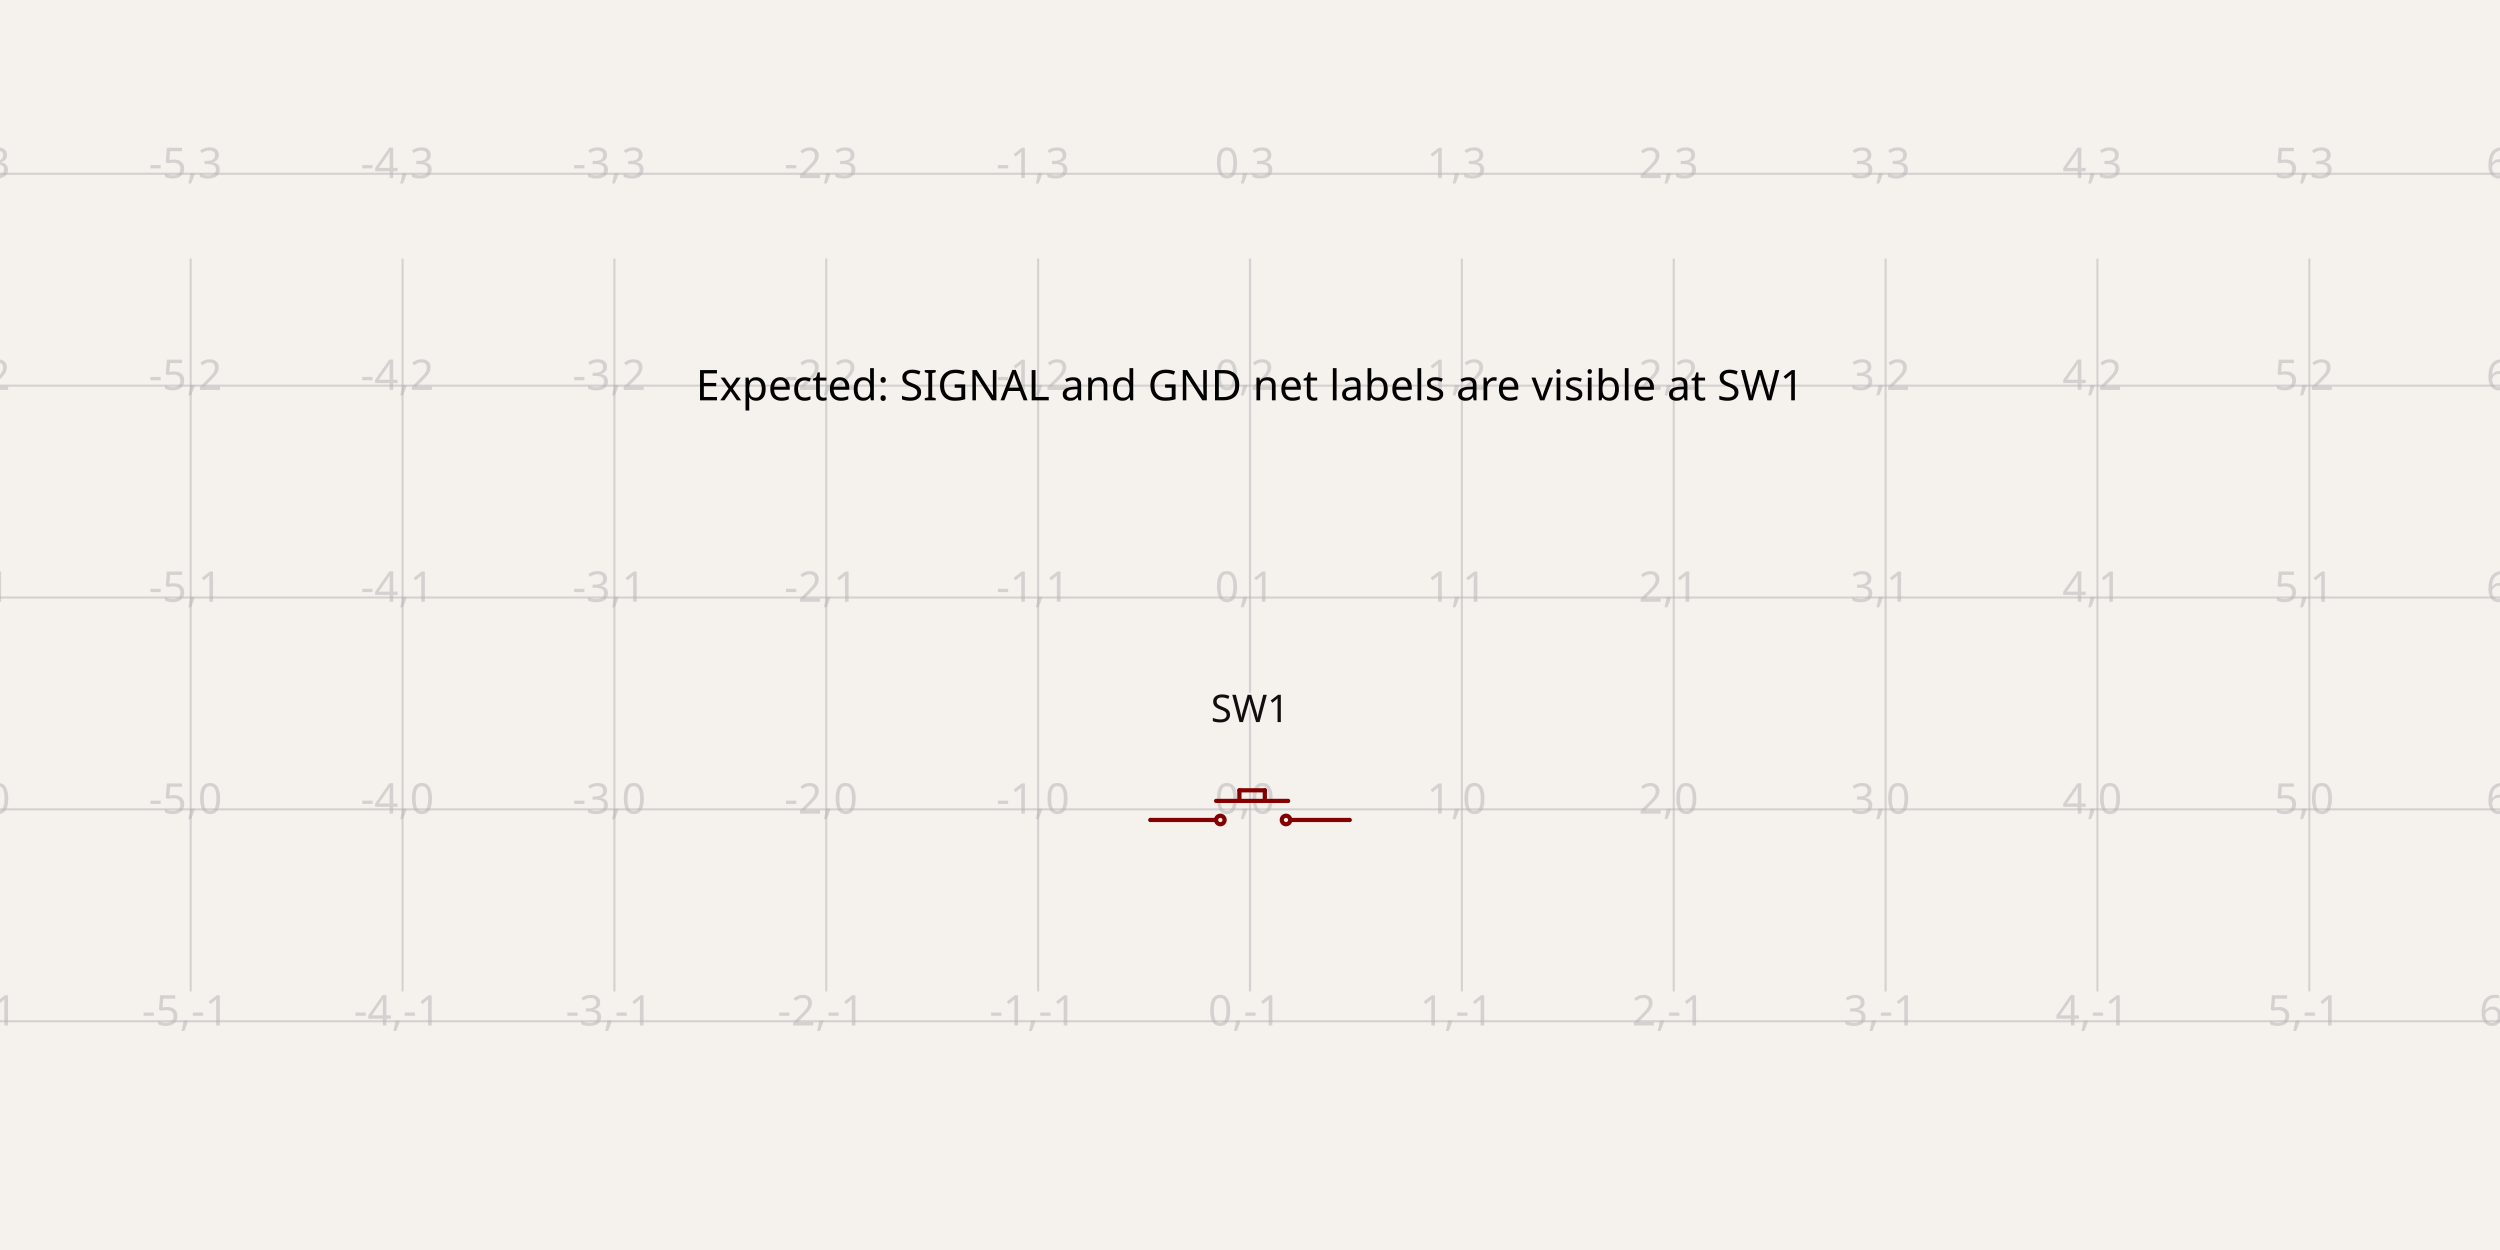
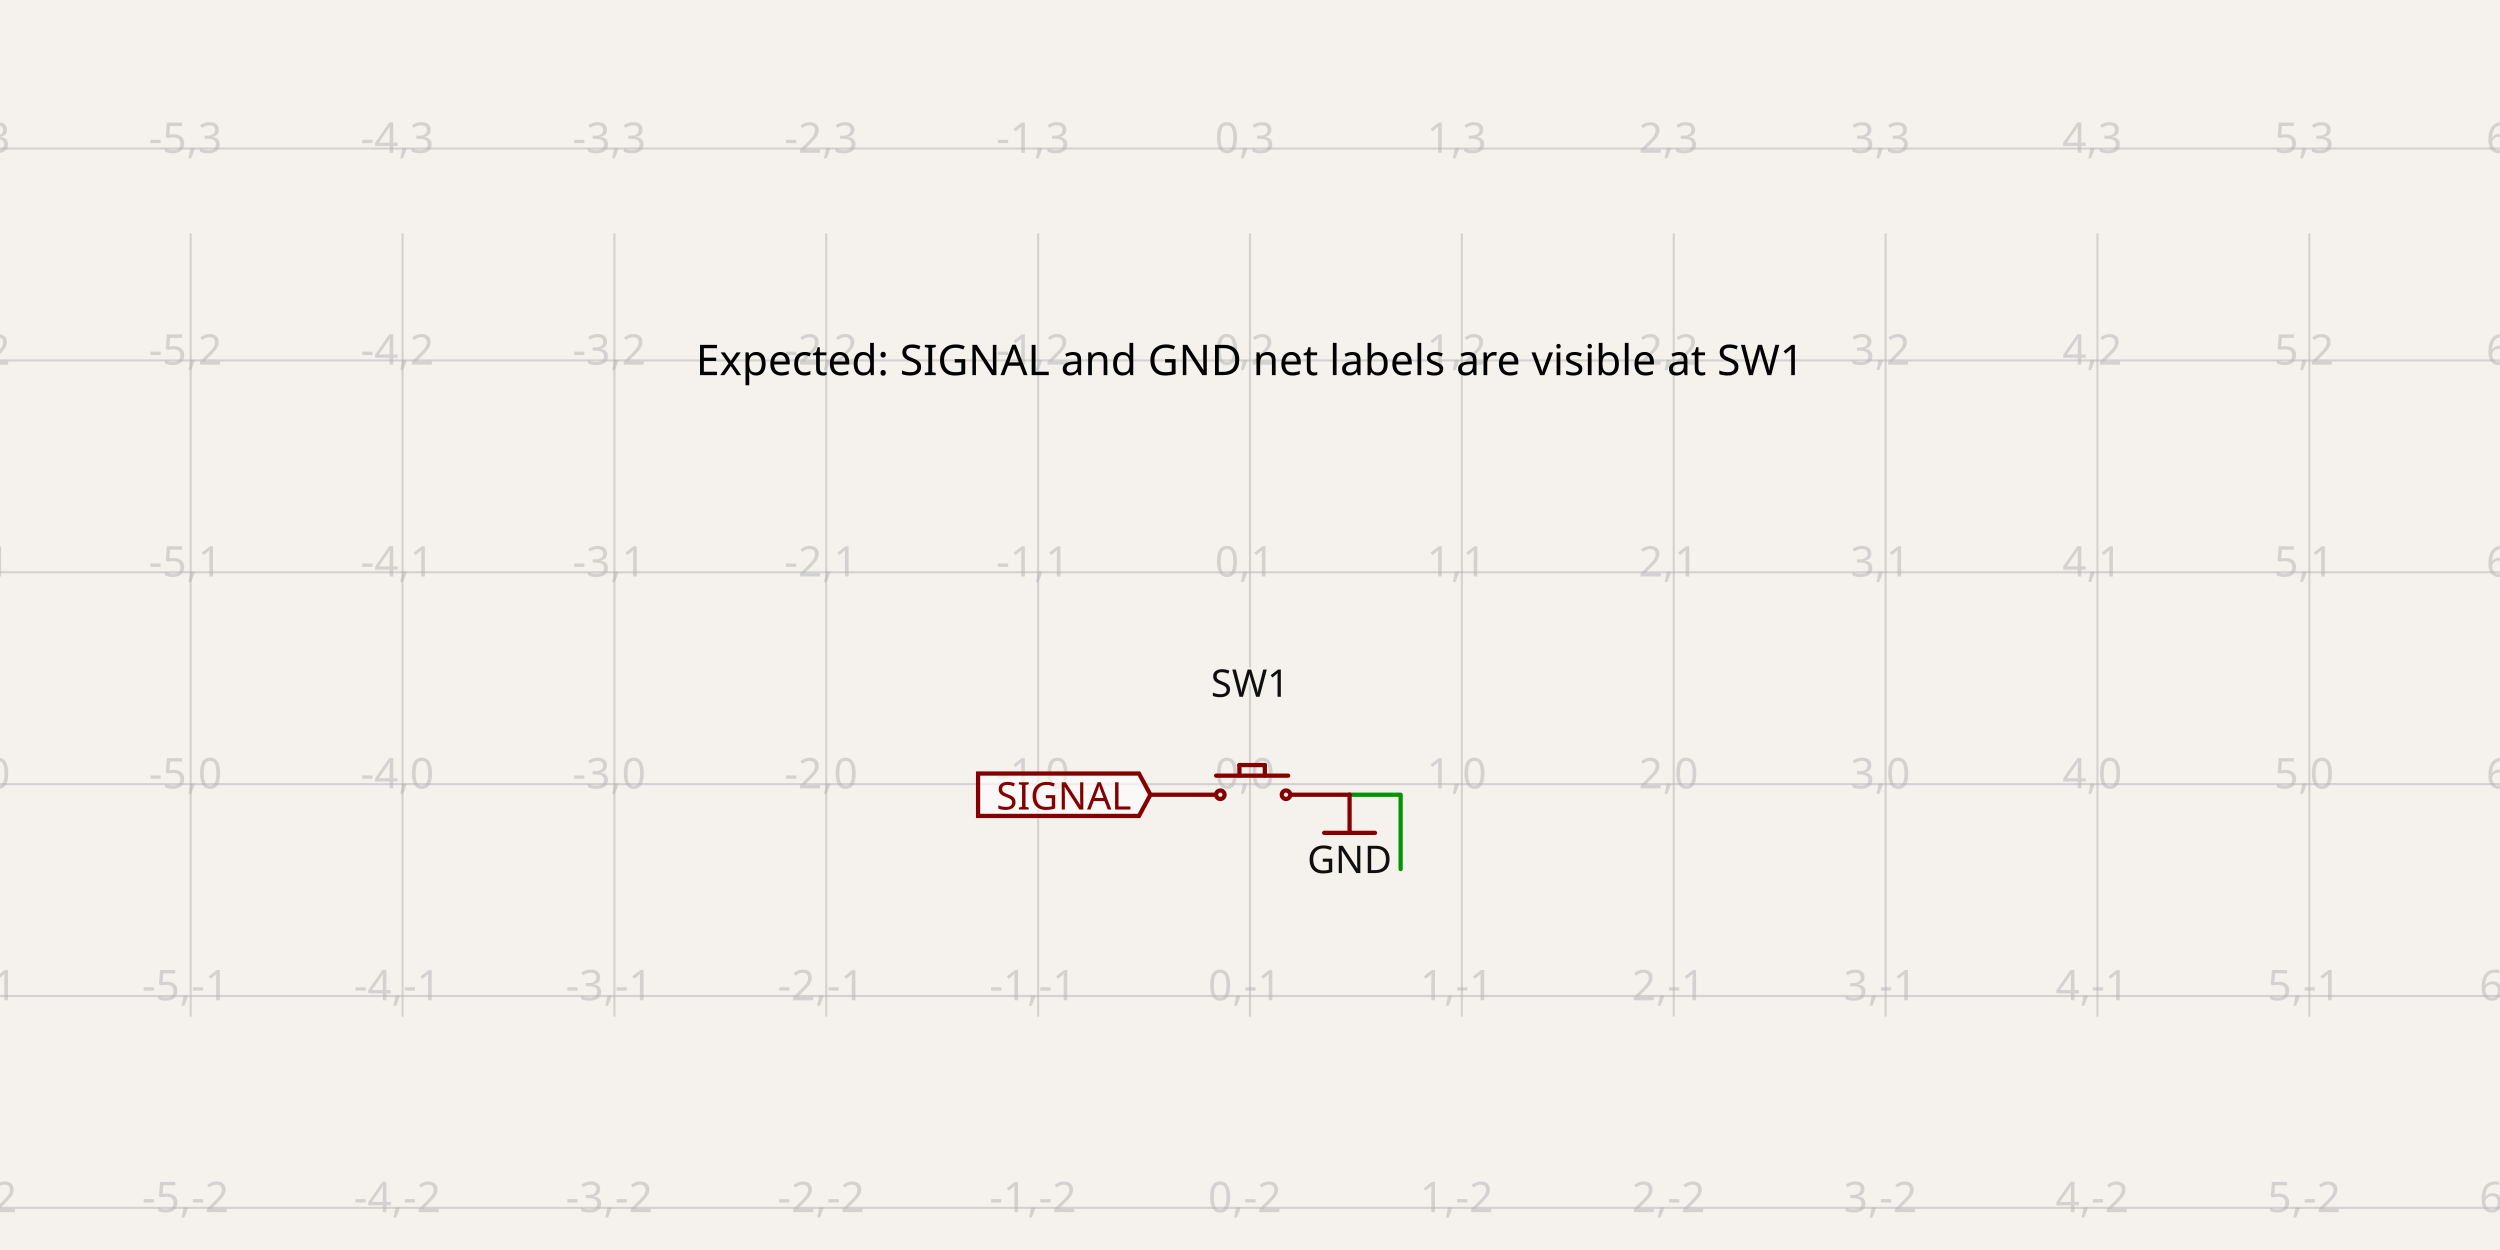
- <svg xmlns="http://www.w3.org/2000/svg" class="tscircuit-schematic" width="1200" height="600" style="background-color: rgb(245, 241, 237)" data-real-to-screen-transform="matrix(101.6949152542,0,0,-101.6949152542,600,388.502270339)" data-software-used-string="@tscircuit/core@0.0.1487">
+ <svg xmlns="http://www.w3.org/2000/svg" class="tscircuit-schematic" width="1200" height="600" style="background-color: rgb(245, 241, 237)" data-real-to-screen-transform="matrix(101.6949152542,0,0,-101.6949152542,600,376.386440678)" data-software-used-string="@tscircuit/core@0.0.1487">
  <style>
              .boundary { fill: rgb(245, 241, 237); }
              .schematic-boundary { fill: none; stroke: #fff; }
              .component { fill: none; stroke: rgb(132, 0, 0); }
              .chip { fill: rgb(255, 255, 194); stroke: rgb(132, 0, 0); }
              .component-pin { fill: none; stroke: rgb(132, 0, 0); }
              .text { font-family: sans-serif; fill: rgb(0, 150, 0); }
              .pin-number { fill: rgb(169, 0, 0); }
              .port-label { fill: rgb(0, 100, 100); }
              .component-name { fill: rgb(0, 100, 100); }
              
            </style>
  <rect class="boundary" x="0" y="0" width="1200" height="600" />
  <g class="grid sch-grid">
-     <line x1="-10.169" y1="475.905" x2="-10.169" y2="124.095" stroke="rgb(181, 181, 181)" stroke-width="1.017" stroke-opacity="0.5" />
-     <line x1="91.525" y1="475.905" x2="91.525" y2="124.095" stroke="rgb(181, 181, 181)" stroke-width="1.017" stroke-opacity="0.5" />
-     <line x1="193.22" y1="475.905" x2="193.22" y2="124.095" stroke="rgb(181, 181, 181)" stroke-width="1.017" stroke-opacity="0.5" />
-     <line x1="294.915" y1="475.905" x2="294.915" y2="124.095" stroke="rgb(181, 181, 181)" stroke-width="1.017" stroke-opacity="0.5" />
-     <line x1="396.61" y1="475.905" x2="396.61" y2="124.095" stroke="rgb(181, 181, 181)" stroke-width="1.017" stroke-opacity="0.5" />
-     <line x1="498.305" y1="475.905" x2="498.305" y2="124.095" stroke="rgb(181, 181, 181)" stroke-width="1.017" stroke-opacity="0.5" />
-     <line x1="600" y1="475.905" x2="600" y2="124.095" stroke="rgb(181, 181, 181)" stroke-width="1.017" stroke-opacity="0.5" />
-     <line x1="701.695" y1="475.905" x2="701.695" y2="124.095" stroke="rgb(181, 181, 181)" stroke-width="1.017" stroke-opacity="0.5" />
-     <line x1="803.39" y1="475.905" x2="803.39" y2="124.095" stroke="rgb(181, 181, 181)" stroke-width="1.017" stroke-opacity="0.5" />
-     <line x1="905.085" y1="475.905" x2="905.085" y2="124.095" stroke="rgb(181, 181, 181)" stroke-width="1.017" stroke-opacity="0.5" />
-     <line x1="1006.78" y1="475.905" x2="1006.78" y2="124.095" stroke="rgb(181, 181, 181)" stroke-width="1.017" stroke-opacity="0.5" />
-     <line x1="1108.475" y1="475.905" x2="1108.475" y2="124.095" stroke="rgb(181, 181, 181)" stroke-width="1.017" stroke-opacity="0.5" />
-     <line x1="1210.169" y1="475.905" x2="1210.169" y2="124.095" stroke="rgb(181, 181, 181)" stroke-width="1.017" stroke-opacity="0.5" />
-     <line x1="2.1998403099132702e-10" y1="490.197" x2="1200" y2="490.197" stroke="rgb(181, 181, 181)" stroke-width="1.017" stroke-opacity="0.5" />
-     <line x1="2.1998403099132702e-10" y1="388.502" x2="1200" y2="388.502" stroke="rgb(181, 181, 181)" stroke-width="1.017" stroke-opacity="0.5" />
-     <line x1="2.1998403099132702e-10" y1="286.807" x2="1200" y2="286.807" stroke="rgb(181, 181, 181)" stroke-width="1.017" stroke-opacity="0.5" />
-     <line x1="2.1998403099132702e-10" y1="185.112" x2="1200" y2="185.112" stroke="rgb(181, 181, 181)" stroke-width="1.017" stroke-opacity="0.5" />
-     <line x1="2.1998403099132702e-10" y1="83.418" x2="1200" y2="83.418" stroke="rgb(181, 181, 181)" stroke-width="1.017" stroke-opacity="0.5" />
-     <text x="-12.669" y="485.197" fill="rgb(181, 181, 181)" font-size="20.339" fill-opacity="0.5" text-anchor="middle" dominant-baseline="middle" font-family="sans-serif">-6,-1</text>
-     <text x="-12.669" y="383.502" fill="rgb(181, 181, 181)" font-size="20.339" fill-opacity="0.5" text-anchor="middle" dominant-baseline="middle" font-family="sans-serif">-6,0</text>
-     <text x="-12.669" y="281.807" fill="rgb(181, 181, 181)" font-size="20.339" fill-opacity="0.5" text-anchor="middle" dominant-baseline="middle" font-family="sans-serif">-6,1</text>
-     <text x="-12.669" y="180.112" fill="rgb(181, 181, 181)" font-size="20.339" fill-opacity="0.5" text-anchor="middle" dominant-baseline="middle" font-family="sans-serif">-6,2</text>
-     <text x="-12.669" y="78.418" fill="rgb(181, 181, 181)" font-size="20.339" fill-opacity="0.5" text-anchor="middle" dominant-baseline="middle" font-family="sans-serif">-6,3</text>
-     <text x="89.025" y="485.197" fill="rgb(181, 181, 181)" font-size="20.339" fill-opacity="0.5" text-anchor="middle" dominant-baseline="middle" font-family="sans-serif">-5,-1</text>
-     <text x="89.025" y="383.502" fill="rgb(181, 181, 181)" font-size="20.339" fill-opacity="0.5" text-anchor="middle" dominant-baseline="middle" font-family="sans-serif">-5,0</text>
-     <text x="89.025" y="281.807" fill="rgb(181, 181, 181)" font-size="20.339" fill-opacity="0.5" text-anchor="middle" dominant-baseline="middle" font-family="sans-serif">-5,1</text>
-     <text x="89.025" y="180.112" fill="rgb(181, 181, 181)" font-size="20.339" fill-opacity="0.5" text-anchor="middle" dominant-baseline="middle" font-family="sans-serif">-5,2</text>
-     <text x="89.025" y="78.418" fill="rgb(181, 181, 181)" font-size="20.339" fill-opacity="0.5" text-anchor="middle" dominant-baseline="middle" font-family="sans-serif">-5,3</text>
-     <text x="190.72" y="485.197" fill="rgb(181, 181, 181)" font-size="20.339" fill-opacity="0.5" text-anchor="middle" dominant-baseline="middle" font-family="sans-serif">-4,-1</text>
-     <text x="190.72" y="383.502" fill="rgb(181, 181, 181)" font-size="20.339" fill-opacity="0.5" text-anchor="middle" dominant-baseline="middle" font-family="sans-serif">-4,0</text>
-     <text x="190.72" y="281.807" fill="rgb(181, 181, 181)" font-size="20.339" fill-opacity="0.5" text-anchor="middle" dominant-baseline="middle" font-family="sans-serif">-4,1</text>
-     <text x="190.72" y="180.112" fill="rgb(181, 181, 181)" font-size="20.339" fill-opacity="0.5" text-anchor="middle" dominant-baseline="middle" font-family="sans-serif">-4,2</text>
-     <text x="190.72" y="78.418" fill="rgb(181, 181, 181)" font-size="20.339" fill-opacity="0.5" text-anchor="middle" dominant-baseline="middle" font-family="sans-serif">-4,3</text>
-     <text x="292.415" y="485.197" fill="rgb(181, 181, 181)" font-size="20.339" fill-opacity="0.5" text-anchor="middle" dominant-baseline="middle" font-family="sans-serif">-3,-1</text>
-     <text x="292.415" y="383.502" fill="rgb(181, 181, 181)" font-size="20.339" fill-opacity="0.5" text-anchor="middle" dominant-baseline="middle" font-family="sans-serif">-3,0</text>
-     <text x="292.415" y="281.807" fill="rgb(181, 181, 181)" font-size="20.339" fill-opacity="0.5" text-anchor="middle" dominant-baseline="middle" font-family="sans-serif">-3,1</text>
-     <text x="292.415" y="180.112" fill="rgb(181, 181, 181)" font-size="20.339" fill-opacity="0.5" text-anchor="middle" dominant-baseline="middle" font-family="sans-serif">-3,2</text>
-     <text x="292.415" y="78.418" fill="rgb(181, 181, 181)" font-size="20.339" fill-opacity="0.5" text-anchor="middle" dominant-baseline="middle" font-family="sans-serif">-3,3</text>
-     <text x="394.11" y="485.197" fill="rgb(181, 181, 181)" font-size="20.339" fill-opacity="0.5" text-anchor="middle" dominant-baseline="middle" font-family="sans-serif">-2,-1</text>
-     <text x="394.11" y="383.502" fill="rgb(181, 181, 181)" font-size="20.339" fill-opacity="0.5" text-anchor="middle" dominant-baseline="middle" font-family="sans-serif">-2,0</text>
-     <text x="394.11" y="281.807" fill="rgb(181, 181, 181)" font-size="20.339" fill-opacity="0.5" text-anchor="middle" dominant-baseline="middle" font-family="sans-serif">-2,1</text>
-     <text x="394.11" y="180.112" fill="rgb(181, 181, 181)" font-size="20.339" fill-opacity="0.5" text-anchor="middle" dominant-baseline="middle" font-family="sans-serif">-2,2</text>
-     <text x="394.11" y="78.418" fill="rgb(181, 181, 181)" font-size="20.339" fill-opacity="0.5" text-anchor="middle" dominant-baseline="middle" font-family="sans-serif">-2,3</text>
-     <text x="495.805" y="485.197" fill="rgb(181, 181, 181)" font-size="20.339" fill-opacity="0.5" text-anchor="middle" dominant-baseline="middle" font-family="sans-serif">-1,-1</text>
-     <text x="495.805" y="383.502" fill="rgb(181, 181, 181)" font-size="20.339" fill-opacity="0.5" text-anchor="middle" dominant-baseline="middle" font-family="sans-serif">-1,0</text>
-     <text x="495.805" y="281.807" fill="rgb(181, 181, 181)" font-size="20.339" fill-opacity="0.5" text-anchor="middle" dominant-baseline="middle" font-family="sans-serif">-1,1</text>
-     <text x="495.805" y="180.112" fill="rgb(181, 181, 181)" font-size="20.339" fill-opacity="0.5" text-anchor="middle" dominant-baseline="middle" font-family="sans-serif">-1,2</text>
-     <text x="495.805" y="78.418" fill="rgb(181, 181, 181)" font-size="20.339" fill-opacity="0.5" text-anchor="middle" dominant-baseline="middle" font-family="sans-serif">-1,3</text>
-     <text x="597.5" y="485.197" fill="rgb(181, 181, 181)" font-size="20.339" fill-opacity="0.5" text-anchor="middle" dominant-baseline="middle" font-family="sans-serif">0,-1</text>
-     <text x="597.5" y="383.502" fill="rgb(181, 181, 181)" font-size="20.339" fill-opacity="0.5" text-anchor="middle" dominant-baseline="middle" font-family="sans-serif">0,0</text>
-     <text x="597.5" y="281.807" fill="rgb(181, 181, 181)" font-size="20.339" fill-opacity="0.5" text-anchor="middle" dominant-baseline="middle" font-family="sans-serif">0,1</text>
-     <text x="597.5" y="180.112" fill="rgb(181, 181, 181)" font-size="20.339" fill-opacity="0.5" text-anchor="middle" dominant-baseline="middle" font-family="sans-serif">0,2</text>
-     <text x="597.5" y="78.418" fill="rgb(181, 181, 181)" font-size="20.339" fill-opacity="0.5" text-anchor="middle" dominant-baseline="middle" font-family="sans-serif">0,3</text>
-     <text x="699.195" y="485.197" fill="rgb(181, 181, 181)" font-size="20.339" fill-opacity="0.5" text-anchor="middle" dominant-baseline="middle" font-family="sans-serif">1,-1</text>
-     <text x="699.195" y="383.502" fill="rgb(181, 181, 181)" font-size="20.339" fill-opacity="0.5" text-anchor="middle" dominant-baseline="middle" font-family="sans-serif">1,0</text>
-     <text x="699.195" y="281.807" fill="rgb(181, 181, 181)" font-size="20.339" fill-opacity="0.5" text-anchor="middle" dominant-baseline="middle" font-family="sans-serif">1,1</text>
-     <text x="699.195" y="180.112" fill="rgb(181, 181, 181)" font-size="20.339" fill-opacity="0.5" text-anchor="middle" dominant-baseline="middle" font-family="sans-serif">1,2</text>
-     <text x="699.195" y="78.418" fill="rgb(181, 181, 181)" font-size="20.339" fill-opacity="0.5" text-anchor="middle" dominant-baseline="middle" font-family="sans-serif">1,3</text>
-     <text x="800.89" y="485.197" fill="rgb(181, 181, 181)" font-size="20.339" fill-opacity="0.5" text-anchor="middle" dominant-baseline="middle" font-family="sans-serif">2,-1</text>
-     <text x="800.89" y="383.502" fill="rgb(181, 181, 181)" font-size="20.339" fill-opacity="0.5" text-anchor="middle" dominant-baseline="middle" font-family="sans-serif">2,0</text>
-     <text x="800.89" y="281.807" fill="rgb(181, 181, 181)" font-size="20.339" fill-opacity="0.5" text-anchor="middle" dominant-baseline="middle" font-family="sans-serif">2,1</text>
-     <text x="800.89" y="180.112" fill="rgb(181, 181, 181)" font-size="20.339" fill-opacity="0.5" text-anchor="middle" dominant-baseline="middle" font-family="sans-serif">2,2</text>
-     <text x="800.89" y="78.418" fill="rgb(181, 181, 181)" font-size="20.339" fill-opacity="0.5" text-anchor="middle" dominant-baseline="middle" font-family="sans-serif">2,3</text>
-     <text x="902.585" y="485.197" fill="rgb(181, 181, 181)" font-size="20.339" fill-opacity="0.5" text-anchor="middle" dominant-baseline="middle" font-family="sans-serif">3,-1</text>
-     <text x="902.585" y="383.502" fill="rgb(181, 181, 181)" font-size="20.339" fill-opacity="0.5" text-anchor="middle" dominant-baseline="middle" font-family="sans-serif">3,0</text>
-     <text x="902.585" y="281.807" fill="rgb(181, 181, 181)" font-size="20.339" fill-opacity="0.5" text-anchor="middle" dominant-baseline="middle" font-family="sans-serif">3,1</text>
-     <text x="902.585" y="180.112" fill="rgb(181, 181, 181)" font-size="20.339" fill-opacity="0.5" text-anchor="middle" dominant-baseline="middle" font-family="sans-serif">3,2</text>
-     <text x="902.585" y="78.418" fill="rgb(181, 181, 181)" font-size="20.339" fill-opacity="0.5" text-anchor="middle" dominant-baseline="middle" font-family="sans-serif">3,3</text>
-     <text x="1004.28" y="485.197" fill="rgb(181, 181, 181)" font-size="20.339" fill-opacity="0.5" text-anchor="middle" dominant-baseline="middle" font-family="sans-serif">4,-1</text>
-     <text x="1004.28" y="383.502" fill="rgb(181, 181, 181)" font-size="20.339" fill-opacity="0.5" text-anchor="middle" dominant-baseline="middle" font-family="sans-serif">4,0</text>
-     <text x="1004.28" y="281.807" fill="rgb(181, 181, 181)" font-size="20.339" fill-opacity="0.5" text-anchor="middle" dominant-baseline="middle" font-family="sans-serif">4,1</text>
-     <text x="1004.28" y="180.112" fill="rgb(181, 181, 181)" font-size="20.339" fill-opacity="0.5" text-anchor="middle" dominant-baseline="middle" font-family="sans-serif">4,2</text>
-     <text x="1004.28" y="78.418" fill="rgb(181, 181, 181)" font-size="20.339" fill-opacity="0.5" text-anchor="middle" dominant-baseline="middle" font-family="sans-serif">4,3</text>
-     <text x="1105.975" y="485.197" fill="rgb(181, 181, 181)" font-size="20.339" fill-opacity="0.5" text-anchor="middle" dominant-baseline="middle" font-family="sans-serif">5,-1</text>
-     <text x="1105.975" y="383.502" fill="rgb(181, 181, 181)" font-size="20.339" fill-opacity="0.5" text-anchor="middle" dominant-baseline="middle" font-family="sans-serif">5,0</text>
-     <text x="1105.975" y="281.807" fill="rgb(181, 181, 181)" font-size="20.339" fill-opacity="0.5" text-anchor="middle" dominant-baseline="middle" font-family="sans-serif">5,1</text>
-     <text x="1105.975" y="180.112" fill="rgb(181, 181, 181)" font-size="20.339" fill-opacity="0.5" text-anchor="middle" dominant-baseline="middle" font-family="sans-serif">5,2</text>
-     <text x="1105.975" y="78.418" fill="rgb(181, 181, 181)" font-size="20.339" fill-opacity="0.5" text-anchor="middle" dominant-baseline="middle" font-family="sans-serif">5,3</text>
-     <text x="1207.669" y="485.197" fill="rgb(181, 181, 181)" font-size="20.339" fill-opacity="0.5" text-anchor="middle" dominant-baseline="middle" font-family="sans-serif">6,-1</text>
-     <text x="1207.669" y="383.502" fill="rgb(181, 181, 181)" font-size="20.339" fill-opacity="0.5" text-anchor="middle" dominant-baseline="middle" font-family="sans-serif">6,0</text>
-     <text x="1207.669" y="281.807" fill="rgb(181, 181, 181)" font-size="20.339" fill-opacity="0.5" text-anchor="middle" dominant-baseline="middle" font-family="sans-serif">6,1</text>
-     <text x="1207.669" y="180.112" fill="rgb(181, 181, 181)" font-size="20.339" fill-opacity="0.5" text-anchor="middle" dominant-baseline="middle" font-family="sans-serif">6,2</text>
-     <text x="1207.669" y="78.418" fill="rgb(181, 181, 181)" font-size="20.339" fill-opacity="0.5" text-anchor="middle" dominant-baseline="middle" font-family="sans-serif">6,3</text>
+     <line x1="-10.169" y1="488.02" x2="-10.169" y2="111.98" stroke="rgb(181, 181, 181)" stroke-width="1.017" stroke-opacity="0.5" />
+     <line x1="91.525" y1="488.02" x2="91.525" y2="111.98" stroke="rgb(181, 181, 181)" stroke-width="1.017" stroke-opacity="0.5" />
+     <line x1="193.22" y1="488.02" x2="193.22" y2="111.98" stroke="rgb(181, 181, 181)" stroke-width="1.017" stroke-opacity="0.5" />
+     <line x1="294.915" y1="488.02" x2="294.915" y2="111.98" stroke="rgb(181, 181, 181)" stroke-width="1.017" stroke-opacity="0.5" />
+     <line x1="396.61" y1="488.02" x2="396.61" y2="111.98" stroke="rgb(181, 181, 181)" stroke-width="1.017" stroke-opacity="0.5" />
+     <line x1="498.305" y1="488.02" x2="498.305" y2="111.98" stroke="rgb(181, 181, 181)" stroke-width="1.017" stroke-opacity="0.5" />
+     <line x1="600" y1="488.02" x2="600" y2="111.98" stroke="rgb(181, 181, 181)" stroke-width="1.017" stroke-opacity="0.5" />
+     <line x1="701.695" y1="488.02" x2="701.695" y2="111.98" stroke="rgb(181, 181, 181)" stroke-width="1.017" stroke-opacity="0.5" />
+     <line x1="803.39" y1="488.02" x2="803.39" y2="111.98" stroke="rgb(181, 181, 181)" stroke-width="1.017" stroke-opacity="0.5" />
+     <line x1="905.085" y1="488.02" x2="905.085" y2="111.98" stroke="rgb(181, 181, 181)" stroke-width="1.017" stroke-opacity="0.5" />
+     <line x1="1006.78" y1="488.02" x2="1006.78" y2="111.98" stroke="rgb(181, 181, 181)" stroke-width="1.017" stroke-opacity="0.5" />
+     <line x1="1108.475" y1="488.02" x2="1108.475" y2="111.98" stroke="rgb(181, 181, 181)" stroke-width="1.017" stroke-opacity="0.5" />
+     <line x1="1210.169" y1="488.02" x2="1210.169" y2="111.98" stroke="rgb(181, 181, 181)" stroke-width="1.017" stroke-opacity="0.5" />
+     <line x1="2.1998403099132702e-10" y1="579.776" x2="1200" y2="579.776" stroke="rgb(181, 181, 181)" stroke-width="1.017" stroke-opacity="0.5" />
+     <line x1="2.1998403099132702e-10" y1="478.081" x2="1200" y2="478.081" stroke="rgb(181, 181, 181)" stroke-width="1.017" stroke-opacity="0.5" />
+     <line x1="2.1998403099132702e-10" y1="376.386" x2="1200" y2="376.386" stroke="rgb(181, 181, 181)" stroke-width="1.017" stroke-opacity="0.5" />
+     <line x1="2.1998403099132702e-10" y1="274.692" x2="1200" y2="274.692" stroke="rgb(181, 181, 181)" stroke-width="1.017" stroke-opacity="0.5" />
+     <line x1="2.1998403099132702e-10" y1="172.997" x2="1200" y2="172.997" stroke="rgb(181, 181, 181)" stroke-width="1.017" stroke-opacity="0.5" />
+     <line x1="2.1998403099132702e-10" y1="71.302" x2="1200" y2="71.302" stroke="rgb(181, 181, 181)" stroke-width="1.017" stroke-opacity="0.5" />
+     <text x="-12.669" y="574.776" fill="rgb(181, 181, 181)" font-size="20.339" fill-opacity="0.5" text-anchor="middle" dominant-baseline="middle" font-family="sans-serif">-6,-2</text>
+     <text x="-12.669" y="473.081" fill="rgb(181, 181, 181)" font-size="20.339" fill-opacity="0.5" text-anchor="middle" dominant-baseline="middle" font-family="sans-serif">-6,-1</text>
+     <text x="-12.669" y="371.386" fill="rgb(181, 181, 181)" font-size="20.339" fill-opacity="0.5" text-anchor="middle" dominant-baseline="middle" font-family="sans-serif">-6,0</text>
+     <text x="-12.669" y="269.692" fill="rgb(181, 181, 181)" font-size="20.339" fill-opacity="0.5" text-anchor="middle" dominant-baseline="middle" font-family="sans-serif">-6,1</text>
+     <text x="-12.669" y="167.997" fill="rgb(181, 181, 181)" font-size="20.339" fill-opacity="0.5" text-anchor="middle" dominant-baseline="middle" font-family="sans-serif">-6,2</text>
+     <text x="-12.669" y="66.302" fill="rgb(181, 181, 181)" font-size="20.339" fill-opacity="0.5" text-anchor="middle" dominant-baseline="middle" font-family="sans-serif">-6,3</text>
+     <text x="89.025" y="574.776" fill="rgb(181, 181, 181)" font-size="20.339" fill-opacity="0.5" text-anchor="middle" dominant-baseline="middle" font-family="sans-serif">-5,-2</text>
+     <text x="89.025" y="473.081" fill="rgb(181, 181, 181)" font-size="20.339" fill-opacity="0.5" text-anchor="middle" dominant-baseline="middle" font-family="sans-serif">-5,-1</text>
+     <text x="89.025" y="371.386" fill="rgb(181, 181, 181)" font-size="20.339" fill-opacity="0.5" text-anchor="middle" dominant-baseline="middle" font-family="sans-serif">-5,0</text>
+     <text x="89.025" y="269.692" fill="rgb(181, 181, 181)" font-size="20.339" fill-opacity="0.5" text-anchor="middle" dominant-baseline="middle" font-family="sans-serif">-5,1</text>
+     <text x="89.025" y="167.997" fill="rgb(181, 181, 181)" font-size="20.339" fill-opacity="0.5" text-anchor="middle" dominant-baseline="middle" font-family="sans-serif">-5,2</text>
+     <text x="89.025" y="66.302" fill="rgb(181, 181, 181)" font-size="20.339" fill-opacity="0.5" text-anchor="middle" dominant-baseline="middle" font-family="sans-serif">-5,3</text>
+     <text x="190.72" y="574.776" fill="rgb(181, 181, 181)" font-size="20.339" fill-opacity="0.5" text-anchor="middle" dominant-baseline="middle" font-family="sans-serif">-4,-2</text>
+     <text x="190.72" y="473.081" fill="rgb(181, 181, 181)" font-size="20.339" fill-opacity="0.5" text-anchor="middle" dominant-baseline="middle" font-family="sans-serif">-4,-1</text>
+     <text x="190.72" y="371.386" fill="rgb(181, 181, 181)" font-size="20.339" fill-opacity="0.5" text-anchor="middle" dominant-baseline="middle" font-family="sans-serif">-4,0</text>
+     <text x="190.72" y="269.692" fill="rgb(181, 181, 181)" font-size="20.339" fill-opacity="0.5" text-anchor="middle" dominant-baseline="middle" font-family="sans-serif">-4,1</text>
+     <text x="190.72" y="167.997" fill="rgb(181, 181, 181)" font-size="20.339" fill-opacity="0.5" text-anchor="middle" dominant-baseline="middle" font-family="sans-serif">-4,2</text>
+     <text x="190.72" y="66.302" fill="rgb(181, 181, 181)" font-size="20.339" fill-opacity="0.5" text-anchor="middle" dominant-baseline="middle" font-family="sans-serif">-4,3</text>
+     <text x="292.415" y="574.776" fill="rgb(181, 181, 181)" font-size="20.339" fill-opacity="0.5" text-anchor="middle" dominant-baseline="middle" font-family="sans-serif">-3,-2</text>
+     <text x="292.415" y="473.081" fill="rgb(181, 181, 181)" font-size="20.339" fill-opacity="0.5" text-anchor="middle" dominant-baseline="middle" font-family="sans-serif">-3,-1</text>
+     <text x="292.415" y="371.386" fill="rgb(181, 181, 181)" font-size="20.339" fill-opacity="0.5" text-anchor="middle" dominant-baseline="middle" font-family="sans-serif">-3,0</text>
+     <text x="292.415" y="269.692" fill="rgb(181, 181, 181)" font-size="20.339" fill-opacity="0.5" text-anchor="middle" dominant-baseline="middle" font-family="sans-serif">-3,1</text>
+     <text x="292.415" y="167.997" fill="rgb(181, 181, 181)" font-size="20.339" fill-opacity="0.5" text-anchor="middle" dominant-baseline="middle" font-family="sans-serif">-3,2</text>
+     <text x="292.415" y="66.302" fill="rgb(181, 181, 181)" font-size="20.339" fill-opacity="0.5" text-anchor="middle" dominant-baseline="middle" font-family="sans-serif">-3,3</text>
+     <text x="394.11" y="574.776" fill="rgb(181, 181, 181)" font-size="20.339" fill-opacity="0.5" text-anchor="middle" dominant-baseline="middle" font-family="sans-serif">-2,-2</text>
+     <text x="394.11" y="473.081" fill="rgb(181, 181, 181)" font-size="20.339" fill-opacity="0.5" text-anchor="middle" dominant-baseline="middle" font-family="sans-serif">-2,-1</text>
+     <text x="394.11" y="371.386" fill="rgb(181, 181, 181)" font-size="20.339" fill-opacity="0.5" text-anchor="middle" dominant-baseline="middle" font-family="sans-serif">-2,0</text>
+     <text x="394.11" y="269.692" fill="rgb(181, 181, 181)" font-size="20.339" fill-opacity="0.5" text-anchor="middle" dominant-baseline="middle" font-family="sans-serif">-2,1</text>
+     <text x="394.11" y="167.997" fill="rgb(181, 181, 181)" font-size="20.339" fill-opacity="0.5" text-anchor="middle" dominant-baseline="middle" font-family="sans-serif">-2,2</text>
+     <text x="394.11" y="66.302" fill="rgb(181, 181, 181)" font-size="20.339" fill-opacity="0.5" text-anchor="middle" dominant-baseline="middle" font-family="sans-serif">-2,3</text>
+     <text x="495.805" y="574.776" fill="rgb(181, 181, 181)" font-size="20.339" fill-opacity="0.5" text-anchor="middle" dominant-baseline="middle" font-family="sans-serif">-1,-2</text>
+     <text x="495.805" y="473.081" fill="rgb(181, 181, 181)" font-size="20.339" fill-opacity="0.5" text-anchor="middle" dominant-baseline="middle" font-family="sans-serif">-1,-1</text>
+     <text x="495.805" y="371.386" fill="rgb(181, 181, 181)" font-size="20.339" fill-opacity="0.5" text-anchor="middle" dominant-baseline="middle" font-family="sans-serif">-1,0</text>
+     <text x="495.805" y="269.692" fill="rgb(181, 181, 181)" font-size="20.339" fill-opacity="0.5" text-anchor="middle" dominant-baseline="middle" font-family="sans-serif">-1,1</text>
+     <text x="495.805" y="167.997" fill="rgb(181, 181, 181)" font-size="20.339" fill-opacity="0.5" text-anchor="middle" dominant-baseline="middle" font-family="sans-serif">-1,2</text>
+     <text x="495.805" y="66.302" fill="rgb(181, 181, 181)" font-size="20.339" fill-opacity="0.5" text-anchor="middle" dominant-baseline="middle" font-family="sans-serif">-1,3</text>
+     <text x="597.5" y="574.776" fill="rgb(181, 181, 181)" font-size="20.339" fill-opacity="0.5" text-anchor="middle" dominant-baseline="middle" font-family="sans-serif">0,-2</text>
+     <text x="597.5" y="473.081" fill="rgb(181, 181, 181)" font-size="20.339" fill-opacity="0.5" text-anchor="middle" dominant-baseline="middle" font-family="sans-serif">0,-1</text>
+     <text x="597.5" y="371.386" fill="rgb(181, 181, 181)" font-size="20.339" fill-opacity="0.5" text-anchor="middle" dominant-baseline="middle" font-family="sans-serif">0,0</text>
+     <text x="597.5" y="269.692" fill="rgb(181, 181, 181)" font-size="20.339" fill-opacity="0.5" text-anchor="middle" dominant-baseline="middle" font-family="sans-serif">0,1</text>
+     <text x="597.5" y="167.997" fill="rgb(181, 181, 181)" font-size="20.339" fill-opacity="0.5" text-anchor="middle" dominant-baseline="middle" font-family="sans-serif">0,2</text>
+     <text x="597.5" y="66.302" fill="rgb(181, 181, 181)" font-size="20.339" fill-opacity="0.5" text-anchor="middle" dominant-baseline="middle" font-family="sans-serif">0,3</text>
+     <text x="699.195" y="574.776" fill="rgb(181, 181, 181)" font-size="20.339" fill-opacity="0.5" text-anchor="middle" dominant-baseline="middle" font-family="sans-serif">1,-2</text>
+     <text x="699.195" y="473.081" fill="rgb(181, 181, 181)" font-size="20.339" fill-opacity="0.5" text-anchor="middle" dominant-baseline="middle" font-family="sans-serif">1,-1</text>
+     <text x="699.195" y="371.386" fill="rgb(181, 181, 181)" font-size="20.339" fill-opacity="0.5" text-anchor="middle" dominant-baseline="middle" font-family="sans-serif">1,0</text>
+     <text x="699.195" y="269.692" fill="rgb(181, 181, 181)" font-size="20.339" fill-opacity="0.5" text-anchor="middle" dominant-baseline="middle" font-family="sans-serif">1,1</text>
+     <text x="699.195" y="167.997" fill="rgb(181, 181, 181)" font-size="20.339" fill-opacity="0.5" text-anchor="middle" dominant-baseline="middle" font-family="sans-serif">1,2</text>
+     <text x="699.195" y="66.302" fill="rgb(181, 181, 181)" font-size="20.339" fill-opacity="0.5" text-anchor="middle" dominant-baseline="middle" font-family="sans-serif">1,3</text>
+     <text x="800.89" y="574.776" fill="rgb(181, 181, 181)" font-size="20.339" fill-opacity="0.5" text-anchor="middle" dominant-baseline="middle" font-family="sans-serif">2,-2</text>
+     <text x="800.89" y="473.081" fill="rgb(181, 181, 181)" font-size="20.339" fill-opacity="0.5" text-anchor="middle" dominant-baseline="middle" font-family="sans-serif">2,-1</text>
+     <text x="800.89" y="371.386" fill="rgb(181, 181, 181)" font-size="20.339" fill-opacity="0.5" text-anchor="middle" dominant-baseline="middle" font-family="sans-serif">2,0</text>
+     <text x="800.89" y="269.692" fill="rgb(181, 181, 181)" font-size="20.339" fill-opacity="0.5" text-anchor="middle" dominant-baseline="middle" font-family="sans-serif">2,1</text>
+     <text x="800.89" y="167.997" fill="rgb(181, 181, 181)" font-size="20.339" fill-opacity="0.5" text-anchor="middle" dominant-baseline="middle" font-family="sans-serif">2,2</text>
+     <text x="800.89" y="66.302" fill="rgb(181, 181, 181)" font-size="20.339" fill-opacity="0.5" text-anchor="middle" dominant-baseline="middle" font-family="sans-serif">2,3</text>
+     <text x="902.585" y="574.776" fill="rgb(181, 181, 181)" font-size="20.339" fill-opacity="0.5" text-anchor="middle" dominant-baseline="middle" font-family="sans-serif">3,-2</text>
+     <text x="902.585" y="473.081" fill="rgb(181, 181, 181)" font-size="20.339" fill-opacity="0.5" text-anchor="middle" dominant-baseline="middle" font-family="sans-serif">3,-1</text>
+     <text x="902.585" y="371.386" fill="rgb(181, 181, 181)" font-size="20.339" fill-opacity="0.5" text-anchor="middle" dominant-baseline="middle" font-family="sans-serif">3,0</text>
+     <text x="902.585" y="269.692" fill="rgb(181, 181, 181)" font-size="20.339" fill-opacity="0.5" text-anchor="middle" dominant-baseline="middle" font-family="sans-serif">3,1</text>
+     <text x="902.585" y="167.997" fill="rgb(181, 181, 181)" font-size="20.339" fill-opacity="0.5" text-anchor="middle" dominant-baseline="middle" font-family="sans-serif">3,2</text>
+     <text x="902.585" y="66.302" fill="rgb(181, 181, 181)" font-size="20.339" fill-opacity="0.5" text-anchor="middle" dominant-baseline="middle" font-family="sans-serif">3,3</text>
+     <text x="1004.28" y="574.776" fill="rgb(181, 181, 181)" font-size="20.339" fill-opacity="0.5" text-anchor="middle" dominant-baseline="middle" font-family="sans-serif">4,-2</text>
+     <text x="1004.28" y="473.081" fill="rgb(181, 181, 181)" font-size="20.339" fill-opacity="0.5" text-anchor="middle" dominant-baseline="middle" font-family="sans-serif">4,-1</text>
+     <text x="1004.28" y="371.386" fill="rgb(181, 181, 181)" font-size="20.339" fill-opacity="0.5" text-anchor="middle" dominant-baseline="middle" font-family="sans-serif">4,0</text>
+     <text x="1004.28" y="269.692" fill="rgb(181, 181, 181)" font-size="20.339" fill-opacity="0.5" text-anchor="middle" dominant-baseline="middle" font-family="sans-serif">4,1</text>
+     <text x="1004.28" y="167.997" fill="rgb(181, 181, 181)" font-size="20.339" fill-opacity="0.5" text-anchor="middle" dominant-baseline="middle" font-family="sans-serif">4,2</text>
+     <text x="1004.28" y="66.302" fill="rgb(181, 181, 181)" font-size="20.339" fill-opacity="0.5" text-anchor="middle" dominant-baseline="middle" font-family="sans-serif">4,3</text>
+     <text x="1105.975" y="574.776" fill="rgb(181, 181, 181)" font-size="20.339" fill-opacity="0.5" text-anchor="middle" dominant-baseline="middle" font-family="sans-serif">5,-2</text>
+     <text x="1105.975" y="473.081" fill="rgb(181, 181, 181)" font-size="20.339" fill-opacity="0.5" text-anchor="middle" dominant-baseline="middle" font-family="sans-serif">5,-1</text>
+     <text x="1105.975" y="371.386" fill="rgb(181, 181, 181)" font-size="20.339" fill-opacity="0.5" text-anchor="middle" dominant-baseline="middle" font-family="sans-serif">5,0</text>
+     <text x="1105.975" y="269.692" fill="rgb(181, 181, 181)" font-size="20.339" fill-opacity="0.5" text-anchor="middle" dominant-baseline="middle" font-family="sans-serif">5,1</text>
+     <text x="1105.975" y="167.997" fill="rgb(181, 181, 181)" font-size="20.339" fill-opacity="0.5" text-anchor="middle" dominant-baseline="middle" font-family="sans-serif">5,2</text>
+     <text x="1105.975" y="66.302" fill="rgb(181, 181, 181)" font-size="20.339" fill-opacity="0.5" text-anchor="middle" dominant-baseline="middle" font-family="sans-serif">5,3</text>
+     <text x="1207.669" y="574.776" fill="rgb(181, 181, 181)" font-size="20.339" fill-opacity="0.5" text-anchor="middle" dominant-baseline="middle" font-family="sans-serif">6,-2</text>
+     <text x="1207.669" y="473.081" fill="rgb(181, 181, 181)" font-size="20.339" fill-opacity="0.5" text-anchor="middle" dominant-baseline="middle" font-family="sans-serif">6,-1</text>
+     <text x="1207.669" y="371.386" fill="rgb(181, 181, 181)" font-size="20.339" fill-opacity="0.5" text-anchor="middle" dominant-baseline="middle" font-family="sans-serif">6,0</text>
+     <text x="1207.669" y="269.692" fill="rgb(181, 181, 181)" font-size="20.339" fill-opacity="0.5" text-anchor="middle" dominant-baseline="middle" font-family="sans-serif">6,1</text>
+     <text x="1207.669" y="167.997" fill="rgb(181, 181, 181)" font-size="20.339" fill-opacity="0.5" text-anchor="middle" dominant-baseline="middle" font-family="sans-serif">6,2</text>
+     <text x="1207.669" y="66.302" fill="rgb(181, 181, 181)" font-size="20.339" fill-opacity="0.5" text-anchor="middle" dominant-baseline="middle" font-family="sans-serif">6,3</text>
  </g>
-   <g class="trace sch-trace" data-layer="base" data-circuit-json-type="schematic_trace" data-schematic-trace-id="schematic_trace_0" data-subcircuit-connectivity-map-key="unnamedsubcircuitsubcircuit_source_group_0_connectivity_net0">
-     <path d="M 552.203 393.587 L 552.203 393.587" class="trace-invisible-hover-outline sch-trace-hitbox" stroke="rgb(0, 150, 0)" fill="none" stroke-width="16.271px" stroke-linecap="round" opacity="0" stroke-linejoin="round" />
-     <path class="sch-trace-path" d="M 552.203 393.587 L 552.203 393.587" stroke="rgb(0, 150, 0)" fill="none" stroke-width="2.034px" stroke-linecap="round" stroke-linejoin="round" />
+   <g class="trace sch-trace" data-layer="base" data-circuit-json-type="schematic_trace" data-schematic-trace-id="schematic_trace_0" data-subcircuit-connectivity-map-key="unnamedsubcircuitsubcircuit_source_group_0_connectivity_net1">
+     <path d="M 647.797 381.471 L 672.305 381.471 L 672.305 417.166" class="trace-invisible-hover-outline sch-trace-hitbox" stroke="rgb(0, 150, 0)" fill="none" stroke-width="16.271px" stroke-linecap="round" opacity="0" stroke-linejoin="round" />
+     <path class="sch-trace-path" d="M 647.797 381.471 L 672.305 381.471 L 672.305 417.166" stroke="rgb(0, 150, 0)" fill="none" stroke-width="2.034px" stroke-linecap="round" stroke-linejoin="round" />
  </g>
-   <g class="trace sch-trace" data-layer="base" data-circuit-json-type="schematic_trace" data-schematic-trace-id="schematic_trace_1" data-subcircuit-connectivity-map-key="unnamedsubcircuitsubcircuit_source_group_0_connectivity_net1">
-     <path d="M 647.797 393.587 L 647.797 393.587" class="trace-invisible-hover-outline sch-trace-hitbox" stroke="rgb(0, 150, 0)" fill="none" stroke-width="16.271px" stroke-linecap="round" opacity="0" stroke-linejoin="round" />
-     <path class="sch-trace-path" d="M 647.797 393.587 L 647.797 393.587" stroke="rgb(0, 150, 0)" fill="none" stroke-width="2.034px" stroke-linecap="round" stroke-linejoin="round" />
-   </g>
-   <g class="trace-overlays sch-trace-overlays" data-layer="overlay" data-circuit-json-type="schematic_trace" data-schematic-trace-id="schematic_trace_0" data-subcircuit-connectivity-map-key="unnamedsubcircuitsubcircuit_source_group_0_connectivity_net0" />
-   <g class="trace-overlays sch-trace-overlays" data-layer="overlay" data-circuit-json-type="schematic_trace" data-schematic-trace-id="schematic_trace_1" data-subcircuit-connectivity-map-key="unnamedsubcircuitsubcircuit_source_group_0_connectivity_net1" />
+   <g class="trace-overlays sch-trace-overlays" data-layer="overlay" data-circuit-json-type="schematic_trace" data-schematic-trace-id="schematic_trace_0" data-subcircuit-connectivity-map-key="unnamedsubcircuitsubcircuit_source_group_0_connectivity_net1" />
  <g class="sch-component" data-circuit-json-type="schematic_component" data-schematic-component-id="schematic_component_0">
-     <rect class="component-overlay sch-component-overlay" x="552.203" y="379.35" width="95.593" height="14.237" fill="transparent" />
-     <path class="sch-component-symbol-path" d="M 594.915 379.35 L 594.915 384.434" stroke="rgb(132, 0, 0)" fill="none" stroke-width="2.034px" stroke-linecap="round" />
-     <path class="sch-component-symbol-path" d="M 594.915 379.35 L 607.119 379.35" stroke="rgb(132, 0, 0)" fill="none" stroke-width="2.034px" stroke-linecap="round" />
-     <path class="sch-component-symbol-path" d="M 607.119 379.35 L 607.119 384.434" stroke="rgb(132, 0, 0)" fill="none" stroke-width="2.034px" stroke-linecap="round" />
-     <path class="sch-component-symbol-path" d="M 552.203 393.587 L 582.712 393.587" stroke="rgb(132, 0, 0)" fill="none" stroke-width="2.034px" stroke-linecap="round" />
-     <path class="sch-component-symbol-path" d="M 583.729 384.434 L 618.305 384.434" stroke="rgb(132, 0, 0)" fill="none" stroke-width="2.034px" stroke-linecap="round" />
-     <path class="sch-component-symbol-path" d="M 620.339 393.587 L 647.797 393.587" stroke="rgb(132, 0, 0)" fill="none" stroke-width="2.034px" stroke-linecap="round" />
-     <text class="sch-component-name sch-component-text" x="600" y="351.947" stroke="rgb(245, 241, 237)" stroke-width="2.034px" paint-order="stroke" fill="rgb(15, 15, 15)" font-family="sans-serif" text-anchor="middle" dominant-baseline="ideographic" font-size="18.305px">SW1</text>
-     <text class="sch-component-text" x="600" y="425.057" fill="rgb(15, 15, 15)" font-family="sans-serif" text-anchor="middle" dominant-baseline="hanging" font-size="18.305px" />
-     <circle class="sch-component-symbol-circle" cx="585.763" cy="393.587" r="2.034px" stroke-width="2.034px" fill="none" stroke="rgb(132, 0, 0)" />
-     <circle class="sch-component-symbol-circle" cx="617.288" cy="393.587" r="2.034px" stroke-width="2.034px" fill="none" stroke="rgb(132, 0, 0)" />
+     <rect class="component-overlay sch-component-overlay" x="552.203" y="367.234" width="95.593" height="14.237" fill="transparent" />
+     <path class="sch-component-symbol-path" d="M 594.915 367.234 L 594.915 372.319" stroke="rgb(132, 0, 0)" fill="none" stroke-width="2.034px" stroke-linecap="round" />
+     <path class="sch-component-symbol-path" d="M 594.915 367.234 L 607.119 367.234" stroke="rgb(132, 0, 0)" fill="none" stroke-width="2.034px" stroke-linecap="round" />
+     <path class="sch-component-symbol-path" d="M 607.119 367.234 L 607.119 372.319" stroke="rgb(132, 0, 0)" fill="none" stroke-width="2.034px" stroke-linecap="round" />
+     <path class="sch-component-symbol-path" d="M 552.203 381.471 L 582.712 381.471" stroke="rgb(132, 0, 0)" fill="none" stroke-width="2.034px" stroke-linecap="round" />
+     <path class="sch-component-symbol-path" d="M 583.729 372.319 L 618.305 372.319" stroke="rgb(132, 0, 0)" fill="none" stroke-width="2.034px" stroke-linecap="round" />
+     <path class="sch-component-symbol-path" d="M 620.339 381.471 L 647.797 381.471" stroke="rgb(132, 0, 0)" fill="none" stroke-width="2.034px" stroke-linecap="round" />
+     <text class="sch-component-name sch-component-text" x="600" y="339.832" stroke="rgb(245, 241, 237)" stroke-width="2.034px" paint-order="stroke" fill="rgb(15, 15, 15)" font-family="sans-serif" text-anchor="middle" dominant-baseline="ideographic" font-size="18.305px">SW1</text>
+     <text class="sch-component-text" x="600" y="412.941" fill="rgb(15, 15, 15)" font-family="sans-serif" text-anchor="middle" dominant-baseline="hanging" font-size="18.305px" />
+     <circle class="sch-component-symbol-circle" cx="585.763" cy="381.471" r="2.034px" stroke-width="2.034px" fill="none" stroke="rgb(132, 0, 0)" />
+     <circle class="sch-component-symbol-circle" cx="617.288" cy="381.471" r="2.034px" stroke-width="2.034px" fill="none" stroke="rgb(132, 0, 0)" />
  </g>
  <g class="schematic-port-hover sch-port-hover" data-schematic-port-id="source_port_0">
-     <circle cx="552.203" cy="393.587" r="4.068" fill="red" opacity="0" />
+     <circle cx="552.203" cy="381.471" r="4.068" fill="red" opacity="0" />
  </g>
  <g class="schematic-port-hover sch-port-hover" data-schematic-port-id="source_port_1">
-     <circle cx="647.797" cy="393.587" r="4.068" fill="red" opacity="0" />
+     <circle cx="647.797" cy="381.471" r="4.068" fill="red" opacity="0" />
  </g>
  <g class="schematic-port-hover sch-port-hover" data-schematic-port-id="source_port_2">
-     <circle cx="552.203" cy="393.587" r="4.068" fill="red" opacity="0" />
+     <circle cx="552.203" cy="381.471" r="4.068" fill="red" opacity="0" />
  </g>
  <g class="schematic-port-hover sch-port-hover" data-schematic-port-id="source_port_3">
-     <circle cx="647.797" cy="393.587" r="4.068" fill="red" opacity="0" />
+     <circle cx="647.797" cy="381.471" r="4.068" fill="red" opacity="0" />
  </g>
-   <text class="sch-text" x="600" y="185.112" fill="#000000" text-anchor="middle" dominant-baseline="middle" font-family="sans-serif" font-size="20.339px" transform="rotate(0, 600, 185.1124)">Expected: SIGNAL and GND net labels are visible at SW1</text>
+   <path class="net-label sch-net-label" data-circuit-json-type="schematic_net_label" data-schematic-net-label-id="schematic_net_label_0" d="     M 552.203,381.471     L 546.712,391.641     L 469.478,391.641     L 469.478,371.302     L 546.712,371.302     Z   " fill="rgba(255, 255, 255, 0.6)" stroke="rgb(132, 0, 0)" stroke-width="2.034px" />
+   <text class="net-label-text sch-net-label-text" data-circuit-json-type="schematic_net_label" data-schematic-net-label-id="schematic_net_label_0" x="543.051" y="381.471" fill="rgb(132, 0, 0)" text-anchor="end" dominant-baseline="central" font-family="sans-serif" font-variant-numeric="tabular-nums" font-size="18.305px" transform="">SIGNAL</text>
+   <rect class="component-overlay sch-component-overlay sch-net-label-overlay" data-circuit-json-type="schematic_net_label" data-schematic-net-label-id="schematic_net_label_1" x="635.593" y="381.471" width="24.407" height="18.305" fill="transparent" />
+   <path class="sch-net-label-symbol-path" data-circuit-json-type="schematic_net_label" data-schematic-net-label-id="schematic_net_label_1" d="M 635.593 399.776 L 660 399.776" stroke="rgb(132, 0, 0)" fill="none" stroke-width="2.034px" stroke-linecap="round" />
+   <path class="sch-net-label-symbol-path" data-circuit-json-type="schematic_net_label" data-schematic-net-label-id="schematic_net_label_1" d="M 647.797 399.776 L 647.797 381.471" stroke="rgb(132, 0, 0)" fill="none" stroke-width="2.034px" stroke-linecap="round" />
+   <text class="sch-net-label-symbol-text" data-circuit-json-type="schematic_net_label" data-schematic-net-label-id="schematic_net_label_1" x="647.797" y="404.861" fill="rgb(15, 15, 15)" font-family="sans-serif" text-anchor="middle" dominant-baseline="hanging" font-size="18.305px">GND</text>
+   <text class="sch-text" x="600" y="172.997" fill="#000000" text-anchor="middle" dominant-baseline="middle" font-family="sans-serif" font-size="20.339px" transform="rotate(0, 600, 172.9966)">Expected: SIGNAL and GND net labels are visible at SW1</text>
</svg>
